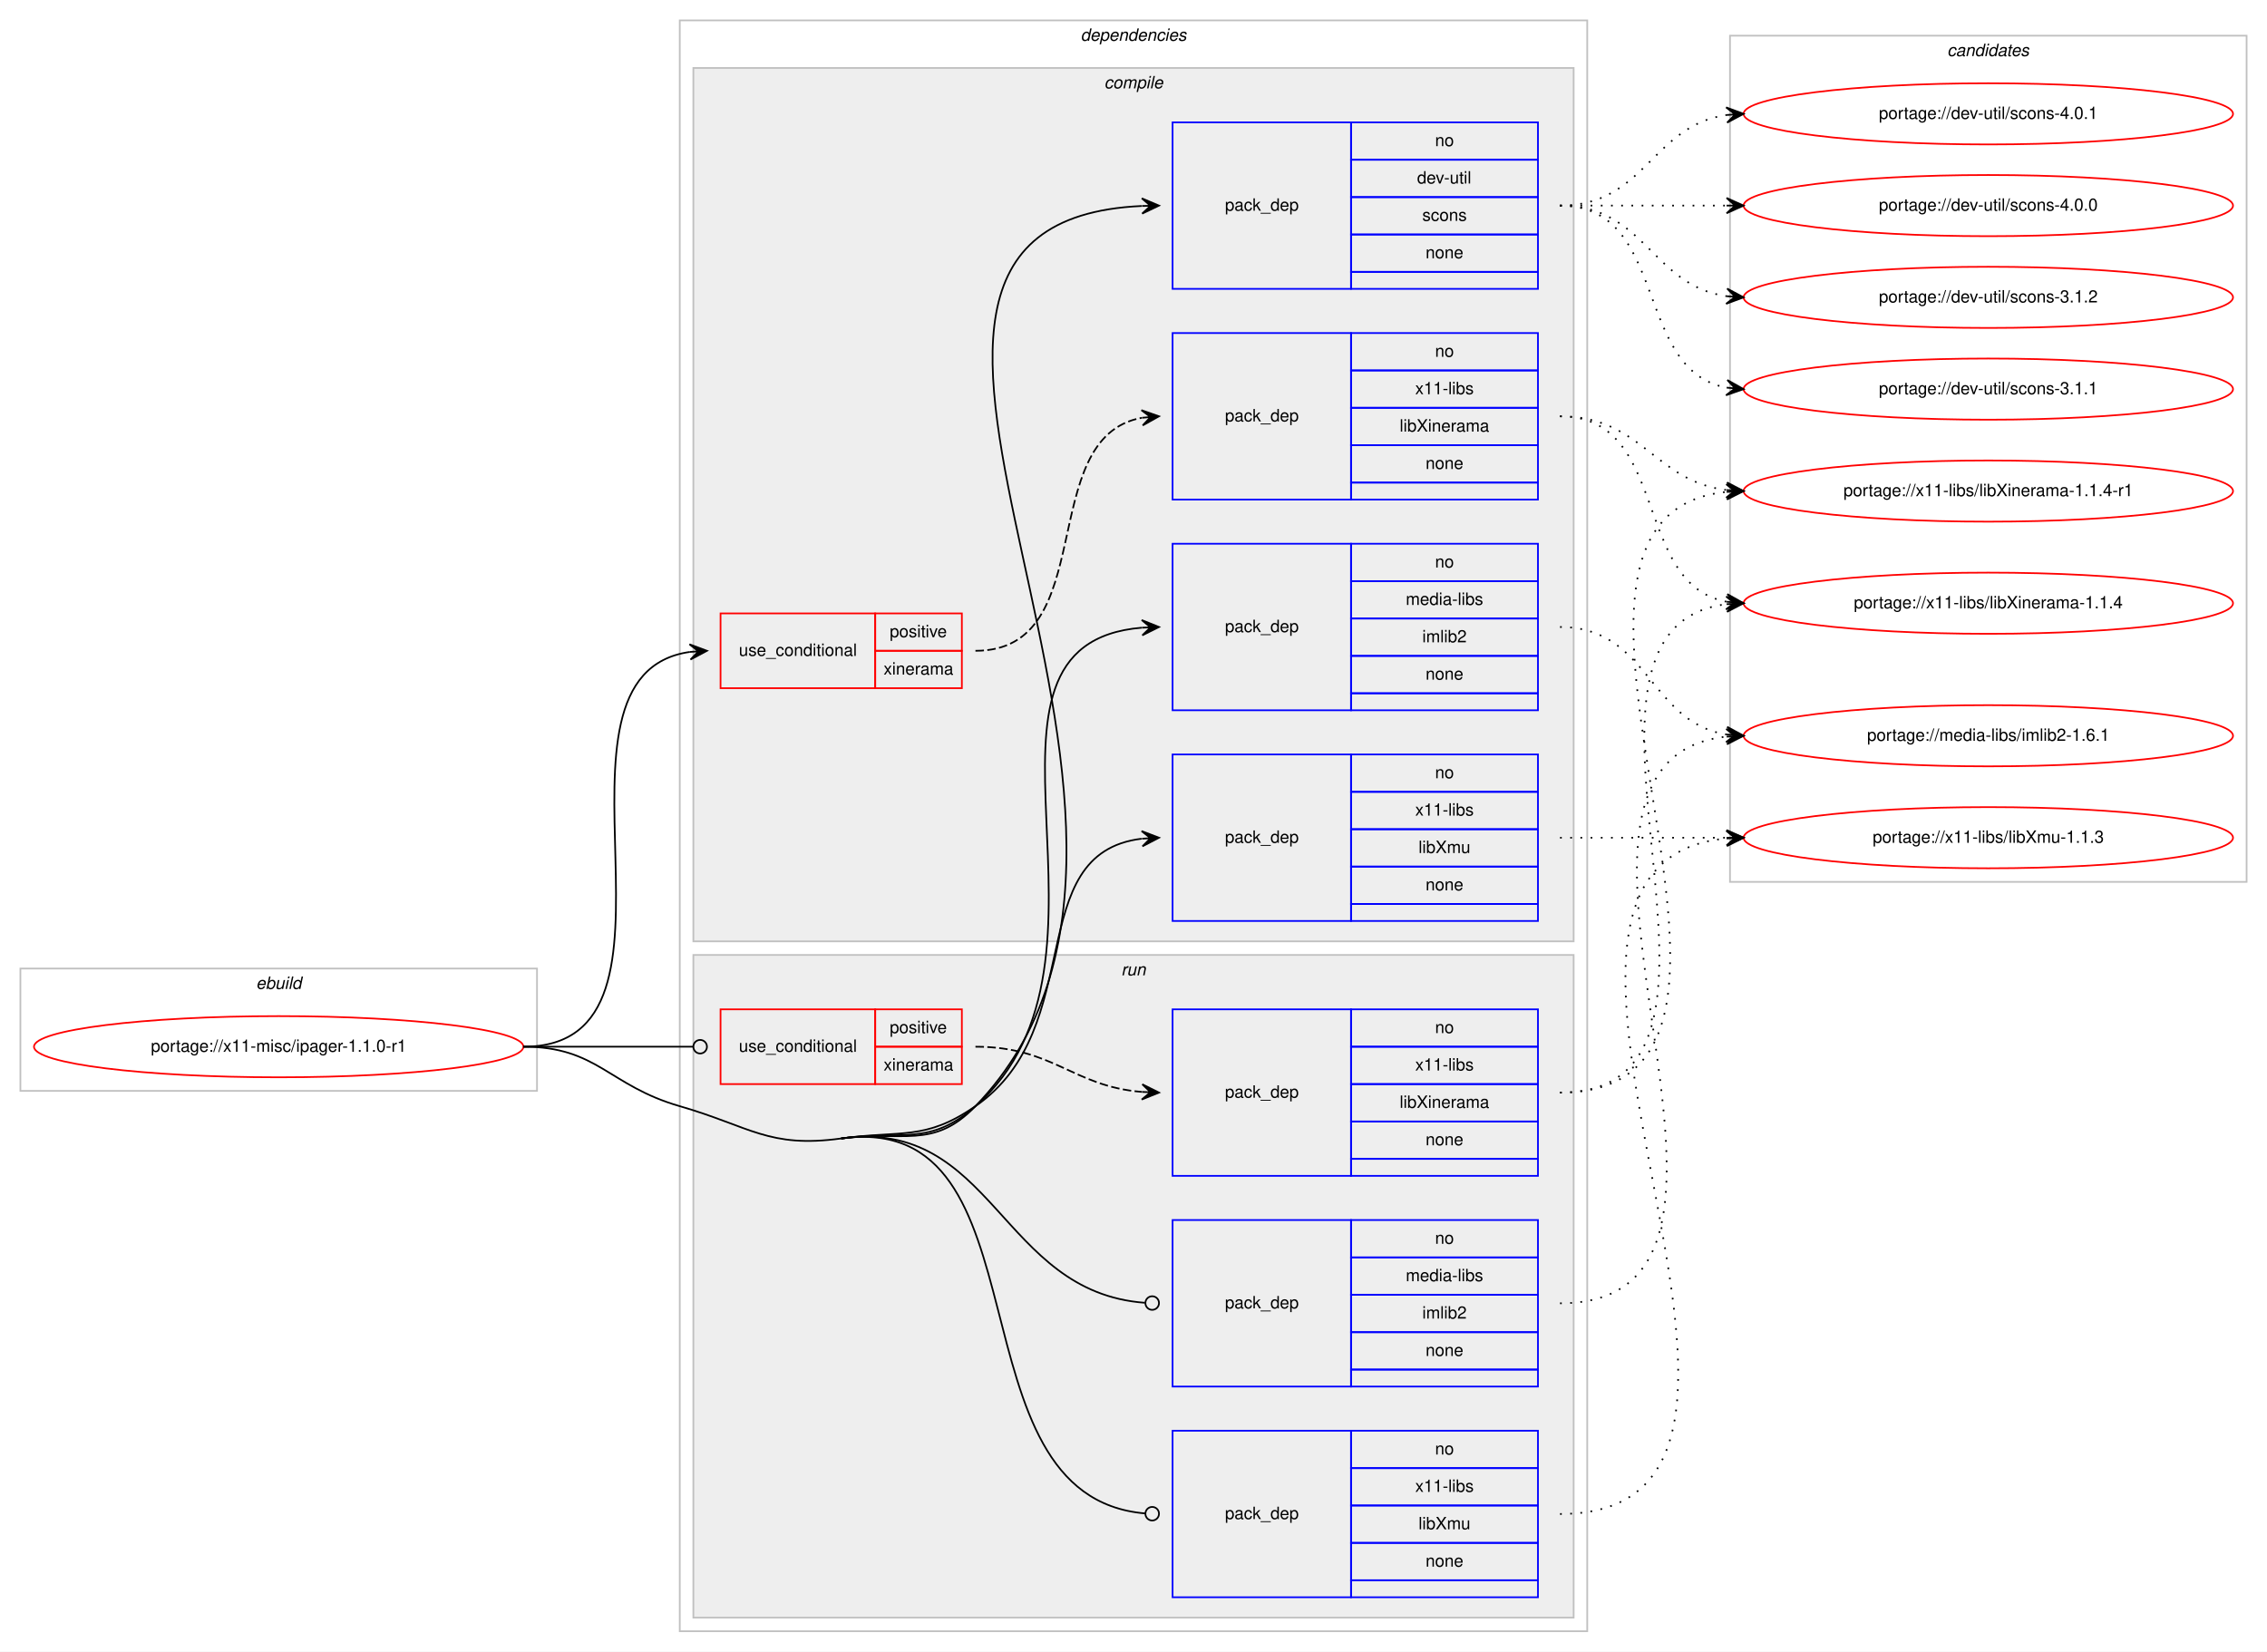
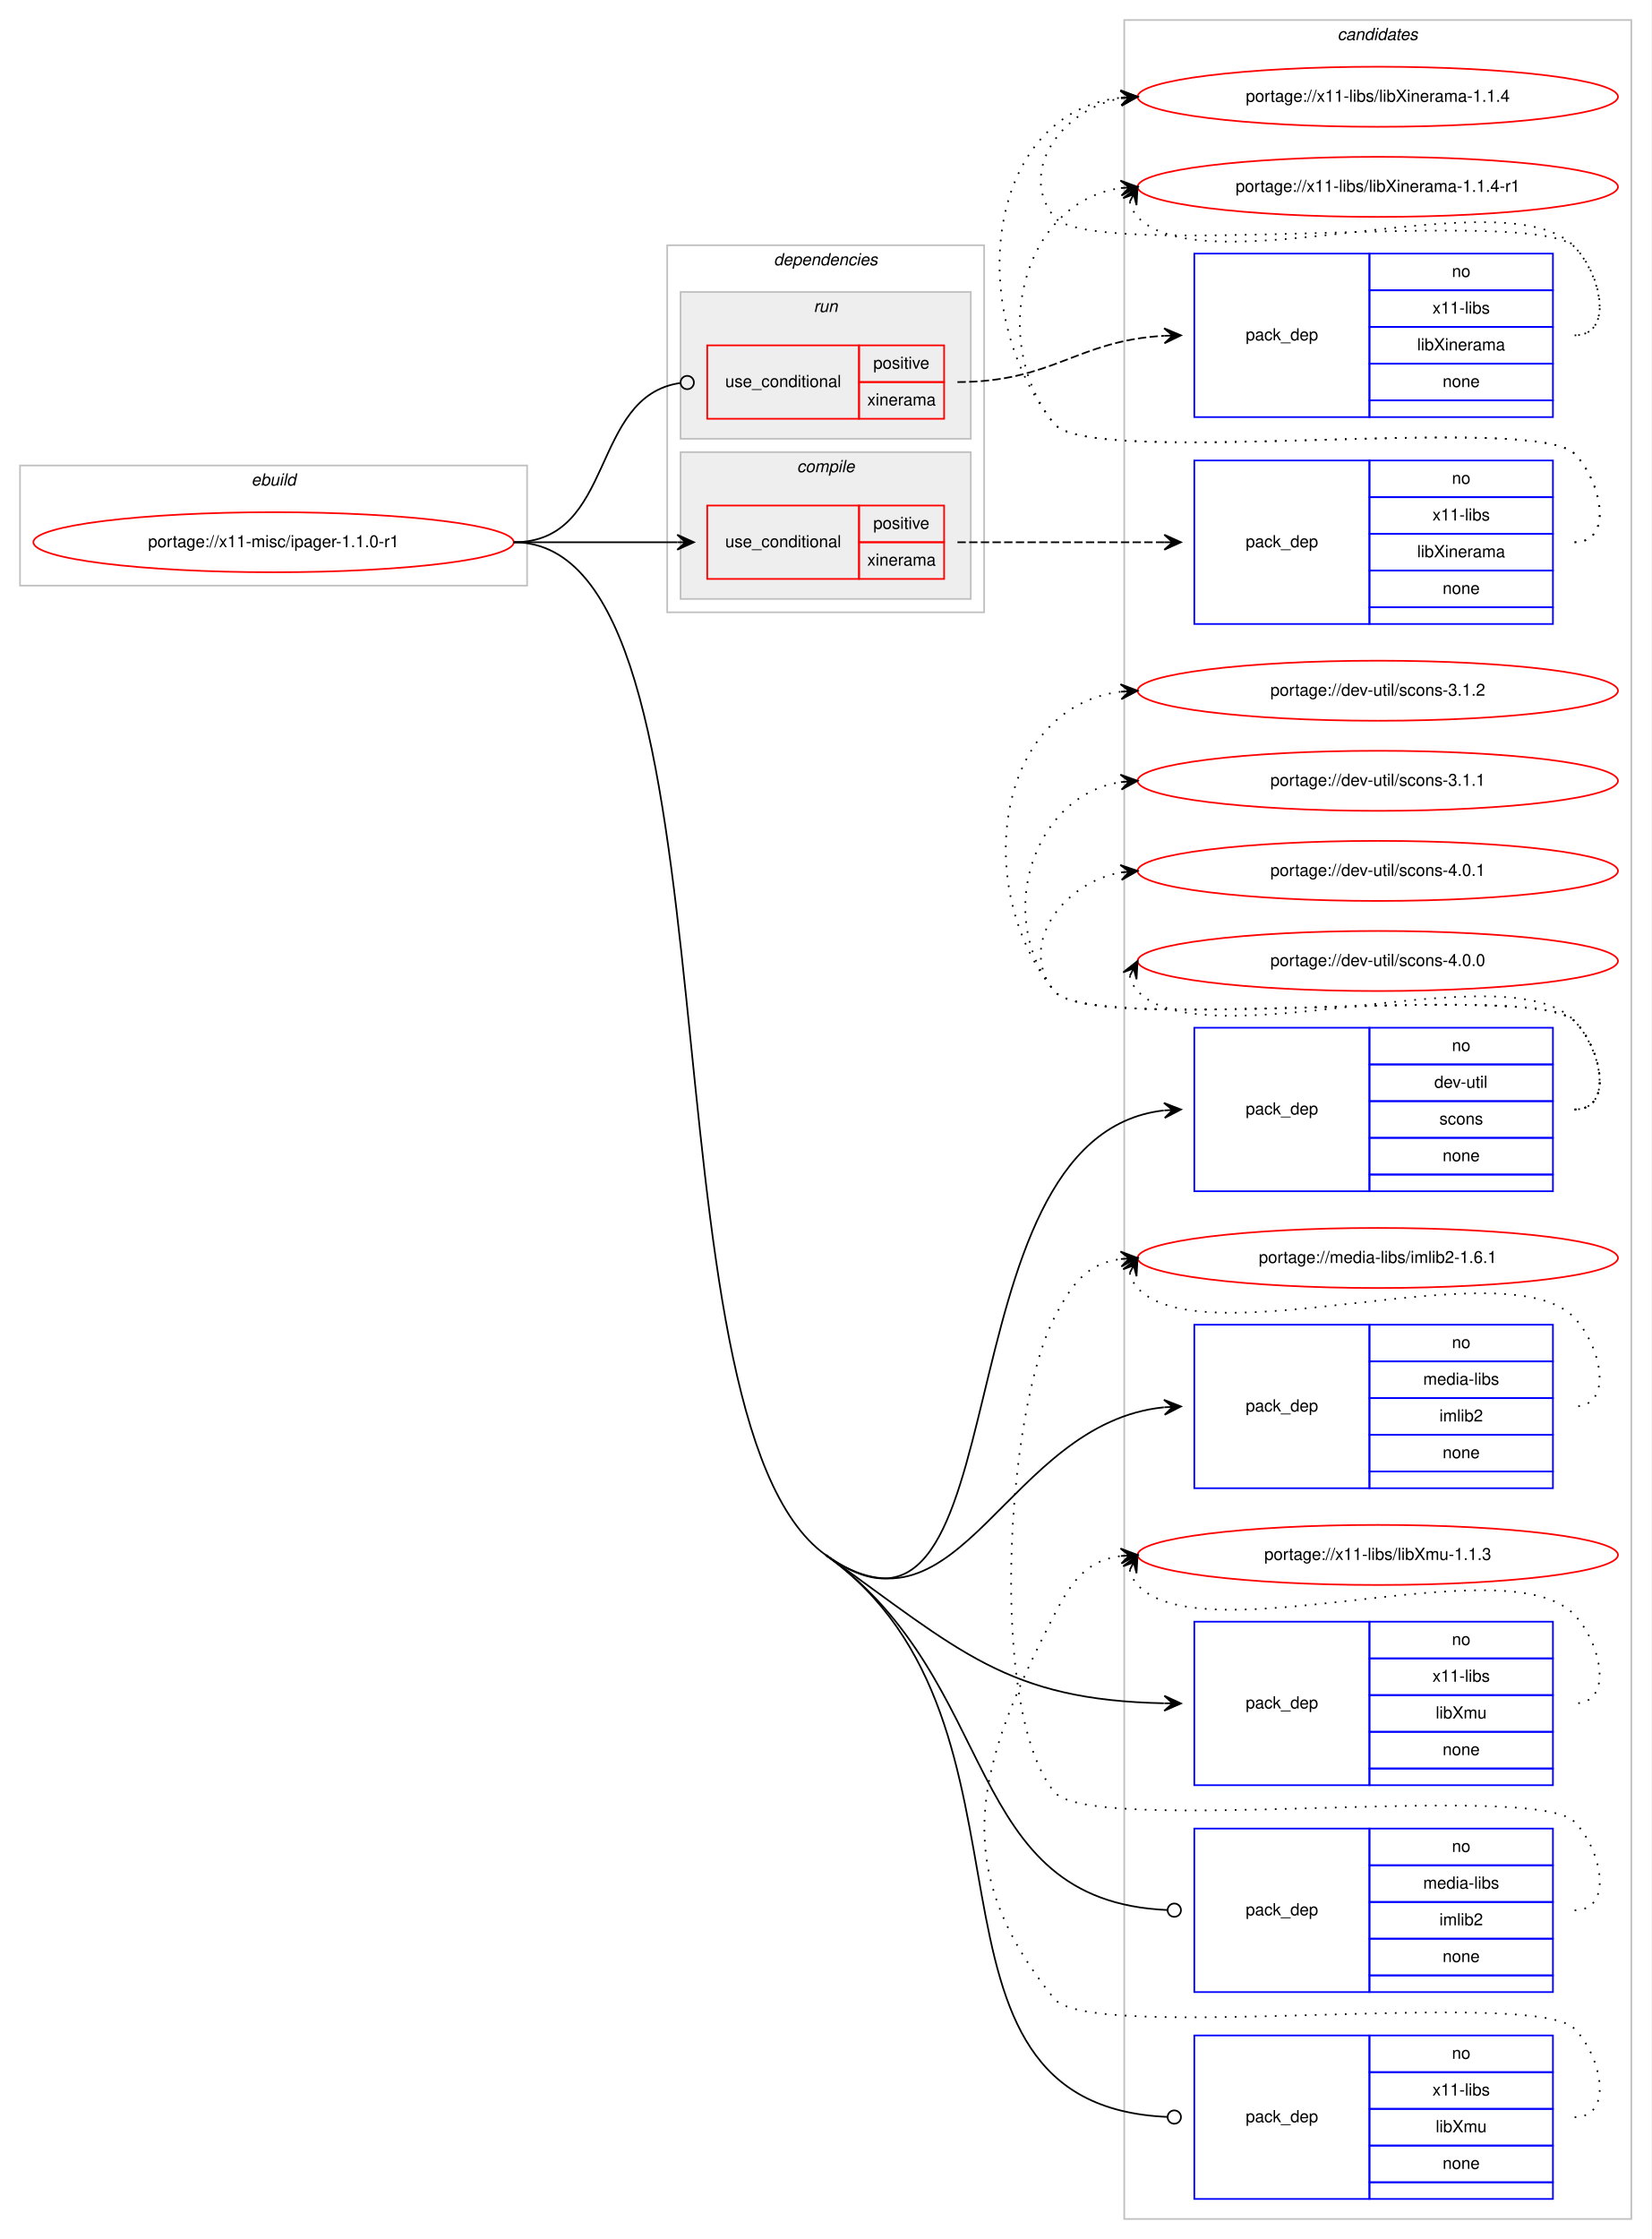
- <svg xmlns="http://www.w3.org/2000/svg" xmlns:xlink="http://www.w3.org/1999/xlink" width="1334pt" height="972pt" viewBox="0.00 0.00 1334.00 972.00">
-   <g id="graph0" class="graph" transform="scale(1 1) rotate(0) translate(4 968)">
-     <polygon fill="#ffffff" stroke="transparent" points="-4,4 -4,-968 1330,-968 1330,4 -4,4" />
+ <svg xmlns="http://www.w3.org/2000/svg" xmlns:xlink="http://www.w3.org/1999/xlink" width="990pt" height="1342pt" viewBox="0.00 0.00 990.00 1342.00">
+   <g id="graph0" class="graph" transform="scale(1 1) rotate(0) translate(4 1338)">
+     <polygon fill="#ffffff" stroke="transparent" points="-4,4 -4,-1338 986,-1338 986,4 -4,4" />
+     <g id="clust15" class="cluster">
+       <polygon fill="none" stroke="#c0c0c0" points="670,-8 670,-1326 974,-1326 974,-8 670,-8" />
+       <text text-anchor="start" x="797.824" y="-1314" font-family="Helvetica,sans-Serif" font-style="italic" font-size="10.00" fill="#000000">candidates</text>
+     </g>
    <g id="clust1" class="cluster">
-       <polygon fill="none" stroke="#c0c0c0" points="8,-326 8,-398 312,-398 312,-326 8,-326" />
-       <text text-anchor="start" x="146.663" y="-386" font-family="Helvetica,sans-Serif" font-style="italic" font-size="10.00" fill="#000000">ebuild</text>
+       <polygon fill="none" stroke="#c0c0c0" points="8,-987 8,-1059 312,-1059 312,-987 8,-987" />
+       <text text-anchor="start" x="146.663" y="-1047" font-family="Helvetica,sans-Serif" font-style="italic" font-size="10.00" fill="#000000">ebuild</text>
    </g>
    <g id="clust2" class="cluster">
-       <polygon fill="none" stroke="#c0c0c0" points="396,-8 396,-956 930,-956 930,-8 396,-8" />
-       <text text-anchor="start" x="631.875" y="-944" font-family="Helvetica,sans-Serif" font-style="italic" font-size="10.00" fill="#000000">dependencies</text>
+       <polygon fill="none" stroke="#c0c0c0" points="396,-971 396,-1191 586,-1191 586,-971 396,-971" />
+       <text text-anchor="start" x="459.875" y="-1179" font-family="Helvetica,sans-Serif" font-style="italic" font-size="10.00" fill="#000000">dependencies</text>
+     </g>
+     <g id="clust10" class="cluster">
+       <polygon fill="#eeeeee" stroke="#c0c0c0" points="404,-1075 404,-1163 578,-1163 578,-1075 404,-1075" />
+       <text text-anchor="start" x="483.776" y="-1151" font-family="Helvetica,sans-Serif" font-style="italic" font-size="10.00" fill="#000000">run</text>
    </g>
    <g id="clust3" class="cluster">
-       <polygon fill="#eeeeee" stroke="#c0c0c0" points="404,-414 404,-928 922,-928 922,-414 404,-414" />
-       <text text-anchor="start" x="645.778" y="-916" font-family="Helvetica,sans-Serif" font-style="italic" font-size="10.00" fill="#000000">compile</text>
-     </g>
-     <g id="clust10" class="cluster">
-       <polygon fill="#eeeeee" stroke="#c0c0c0" points="404,-16 404,-406 922,-406 922,-16 404,-16" />
-       <text text-anchor="start" x="655.777" y="-394" font-family="Helvetica,sans-Serif" font-style="italic" font-size="10.00" fill="#000000">run</text>
-     </g>
-     <g id="clust15" class="cluster">
-       <polygon fill="none" stroke="#c0c0c0" points="1014,-449 1014,-947 1318,-947 1318,-449 1014,-449" />
-       <text text-anchor="start" x="1141.824" y="-935" font-family="Helvetica,sans-Serif" font-style="italic" font-size="10.00" fill="#000000">candidates</text>
+       <polygon fill="#eeeeee" stroke="#c0c0c0" points="404,-979 404,-1067 578,-1067 578,-979 404,-979" />
+       <text text-anchor="start" x="473.778" y="-1055" font-family="Helvetica,sans-Serif" font-style="italic" font-size="10.00" fill="#000000">compile</text>
    </g>
    <g id="node1" class="node">
      <g id="a_node1">
        <a xlink:href="../x11-misc/ipager-1.1.0-r1.svg" xlink:title="portage://x11-misc/ipager-1.1.0-r1">
-           <ellipse fill="none" stroke="#ff0000" cx="160" cy="-352" rx="144" ry="18" />
-           <text text-anchor="middle" x="160" y="-349" font-family="Helvetica,sans-Serif" font-size="10.00" fill="#000000">portage://x11-misc/ipager-1.1.0-r1</text>
+           <ellipse fill="none" stroke="#ff0000" cx="160" cy="-1013" rx="144" ry="18" />
+           <text text-anchor="middle" x="160" y="-1010" font-family="Helvetica,sans-Serif" font-size="10.00" fill="#000000">portage://x11-misc/ipager-1.1.0-r1</text>
        </a>
      </g>
    </g>
    <g id="node2" class="node">
-       <polygon fill="none" stroke="#ff0000" points="420,-563 420,-607 511,-607 511,-563 420,-563" />
-       <text text-anchor="start" x="430.767" y="-582" font-family="Helvetica,sans-Serif" font-size="10.00" fill="#000000">use_conditional</text>
-       <polygon fill="none" stroke="#ff0000" points="511,-585 511,-607 562,-607 562,-585 511,-585" />
-       <text text-anchor="start" x="519.553" y="-593" font-family="Helvetica,sans-Serif" font-size="10.00" fill="#000000">positive</text>
-       <polygon fill="none" stroke="#ff0000" points="511,-563 511,-585 562,-585 562,-563 511,-563" />
-       <text text-anchor="start" x="515.943" y="-571" font-family="Helvetica,sans-Serif" font-size="10.00" fill="#000000">xinerama</text>
+       <polygon fill="none" stroke="#ff0000" points="420,-991 420,-1035 511,-1035 511,-991 420,-991" />
+       <text text-anchor="start" x="430.767" y="-1010" font-family="Helvetica,sans-Serif" font-size="10.00" fill="#000000">use_conditional</text>
+       <polygon fill="none" stroke="#ff0000" points="511,-1013 511,-1035 562,-1035 562,-1013 511,-1013" />
+       <text text-anchor="start" x="519.553" y="-1021" font-family="Helvetica,sans-Serif" font-size="10.00" fill="#000000">positive</text>
+       <polygon fill="none" stroke="#ff0000" points="511,-991 511,-1013 562,-1013 562,-991 511,-991" />
+       <text text-anchor="start" x="515.943" y="-999" font-family="Helvetica,sans-Serif" font-size="10.00" fill="#000000">xinerama</text>
    </g>
    <g id="edge2" class="edge">
-       <path fill="none" stroke="#000000" d="M304,-352C414.572,-352 305.149,-570.665 401.972,-584.332" />
-       <polygon fill="#000000" stroke="#000000" points="412,-585 401.723,-588.825 407.011,-584.667 402.022,-584.335 402.022,-584.335 402.022,-584.335 407.011,-584.667 402.322,-579.845 412,-585 412,-585" />
+       <path fill="none" stroke="#000000" d="M304,-1013C348.438,-1013 362.02,-1013 401.878,-1013" />
+       <polygon fill="#000000" stroke="#000000" points="412,-1013 402,-1017.5 407,-1013 402,-1013 402,-1013 402,-1013 407,-1013 402,-1008.5 412,-1013 412,-1013" />
    </g>
    <g id="node4" class="node">
-       <polygon fill="none" stroke="#0000ff" points="686,-798 686,-896 791,-896 791,-798 686,-798" />
-       <text text-anchor="start" x="716.823" y="-844" font-family="Helvetica,sans-Serif" font-size="10.00" fill="#000000">pack_dep</text>
-       <polygon fill="none" stroke="#0000ff" points="791,-874 791,-896 901,-896 901,-874 791,-874" />
-       <text text-anchor="start" x="840.441" y="-882" font-family="Helvetica,sans-Serif" font-size="10.00" fill="#000000">no</text>
-       <polygon fill="none" stroke="#0000ff" points="791,-852 791,-874 901,-874 901,-852 791,-852" />
-       <text text-anchor="start" x="829.889" y="-860" font-family="Helvetica,sans-Serif" font-size="10.00" fill="#000000">dev-util</text>
-       <polygon fill="none" stroke="#0000ff" points="791,-830 791,-852 901,-852 901,-830 791,-830" />
-       <text text-anchor="start" x="832.941" y="-838" font-family="Helvetica,sans-Serif" font-size="10.00" fill="#000000">scons</text>
-       <polygon fill="none" stroke="#0000ff" points="791,-808 791,-830 901,-830 901,-808 791,-808" />
-       <text text-anchor="start" x="834.882" y="-816" font-family="Helvetica,sans-Serif" font-size="10.00" fill="#000000">none</text>
-       <polygon fill="none" stroke="#0000ff" points="791,-798 791,-808 901,-808 901,-798 791,-798" />
+       <polygon fill="none" stroke="#0000ff" points="712,-624 712,-722 817,-722 817,-624 712,-624" />
+       <text text-anchor="start" x="742.823" y="-670" font-family="Helvetica,sans-Serif" font-size="10.00" fill="#000000">pack_dep</text>
+       <polygon fill="none" stroke="#0000ff" points="817,-700 817,-722 927,-722 927,-700 817,-700" />
+       <text text-anchor="start" x="866.441" y="-708" font-family="Helvetica,sans-Serif" font-size="10.00" fill="#000000">no</text>
+       <polygon fill="none" stroke="#0000ff" points="817,-678 817,-700 927,-700 927,-678 817,-678" />
+       <text text-anchor="start" x="855.889" y="-686" font-family="Helvetica,sans-Serif" font-size="10.00" fill="#000000">dev-util</text>
+       <polygon fill="none" stroke="#0000ff" points="817,-656 817,-678 927,-678 927,-656 817,-656" />
+       <text text-anchor="start" x="858.941" y="-664" font-family="Helvetica,sans-Serif" font-size="10.00" fill="#000000">scons</text>
+       <polygon fill="none" stroke="#0000ff" points="817,-634 817,-656 927,-656 927,-634 817,-634" />
+       <text text-anchor="start" x="860.882" y="-642" font-family="Helvetica,sans-Serif" font-size="10.00" fill="#000000">none</text>
+       <polygon fill="none" stroke="#0000ff" points="817,-624 817,-634 927,-634 927,-624 817,-624" />
    </g>
    <g id="edge3" class="edge">
-       <path fill="none" stroke="#000000" d="M491,-298C526.775,-302.923 544.915,-291.022 570,-317 734.539,-487.401 446.274,-836.579 667.78,-846.772" />
-       <polygon fill="#000000" stroke="#000000" points="678,-847 667.902,-851.276 673.001,-846.888 668.003,-846.777 668.003,-846.777 668.003,-846.777 673.001,-846.888 668.103,-842.278 678,-847 678,-847" />
+       <path fill="none" stroke="#000000" d="M491,-406C611.612,-319.81 555.018,-656.591 693.674,-672.425" />
+       <polygon fill="#000000" stroke="#000000" points="704,-673 693.765,-676.937 699.008,-672.722 694.015,-672.444 694.015,-672.444 694.015,-672.444 699.008,-672.722 694.266,-667.951 704,-673 704,-673" />
    </g>
    <g id="node5" class="node">
-       <polygon fill="none" stroke="#0000ff" points="686,-550 686,-648 791,-648 791,-550 686,-550" />
-       <text text-anchor="start" x="716.823" y="-596" font-family="Helvetica,sans-Serif" font-size="10.00" fill="#000000">pack_dep</text>
-       <polygon fill="none" stroke="#0000ff" points="791,-626 791,-648 901,-648 901,-626 791,-626" />
-       <text text-anchor="start" x="840.441" y="-634" font-family="Helvetica,sans-Serif" font-size="10.00" fill="#000000">no</text>
-       <polygon fill="none" stroke="#0000ff" points="791,-604 791,-626 901,-626 901,-604 791,-604" />
-       <text text-anchor="start" x="823.225" y="-612" font-family="Helvetica,sans-Serif" font-size="10.00" fill="#000000">media-libs</text>
-       <polygon fill="none" stroke="#0000ff" points="791,-582 791,-604 901,-604 901,-582 791,-582" />
-       <text text-anchor="start" x="832.948" y="-590" font-family="Helvetica,sans-Serif" font-size="10.00" fill="#000000">imlib2</text>
-       <polygon fill="none" stroke="#0000ff" points="791,-560 791,-582 901,-582 901,-560 791,-560" />
-       <text text-anchor="start" x="834.882" y="-568" font-family="Helvetica,sans-Serif" font-size="10.00" fill="#000000">none</text>
-       <polygon fill="none" stroke="#0000ff" points="791,-550 791,-560 901,-560 901,-550 791,-550" />
+       <polygon fill="none" stroke="#0000ff" points="712,-446 712,-544 817,-544 817,-446 712,-446" />
+       <text text-anchor="start" x="742.823" y="-492" font-family="Helvetica,sans-Serif" font-size="10.00" fill="#000000">pack_dep</text>
+       <polygon fill="none" stroke="#0000ff" points="817,-522 817,-544 927,-544 927,-522 817,-522" />
+       <text text-anchor="start" x="866.441" y="-530" font-family="Helvetica,sans-Serif" font-size="10.00" fill="#000000">no</text>
+       <polygon fill="none" stroke="#0000ff" points="817,-500 817,-522 927,-522 927,-500 817,-500" />
+       <text text-anchor="start" x="849.225" y="-508" font-family="Helvetica,sans-Serif" font-size="10.00" fill="#000000">media-libs</text>
+       <polygon fill="none" stroke="#0000ff" points="817,-478 817,-500 927,-500 927,-478 817,-478" />
+       <text text-anchor="start" x="858.948" y="-486" font-family="Helvetica,sans-Serif" font-size="10.00" fill="#000000">imlib2</text>
+       <polygon fill="none" stroke="#0000ff" points="817,-456 817,-478 927,-478 927,-456 817,-456" />
+       <text text-anchor="start" x="860.882" y="-464" font-family="Helvetica,sans-Serif" font-size="10.00" fill="#000000">none</text>
+       <polygon fill="none" stroke="#0000ff" points="817,-446 817,-456 927,-456 927,-446 817,-446" />
    </g>
    <g id="edge4" class="edge">
-       <path fill="none" stroke="#000000" d="M491,-298C526.775,-302.923 542.863,-293.173 570,-317 668.193,-403.216 550.332,-588.871 667.92,-598.602" />
-       <polygon fill="#000000" stroke="#000000" points="678,-599 667.83,-603.102 673.004,-598.803 668.008,-598.605 668.008,-598.605 668.008,-598.605 673.004,-598.803 668.185,-594.109 678,-599 678,-599" />
+       <path fill="none" stroke="#000000" d="M491,-406C571.622,-348.387 599.495,-485.082 693.74,-494.493" />
+       <polygon fill="#000000" stroke="#000000" points="704,-495 693.79,-499.001 699.006,-494.753 694.012,-494.507 694.012,-494.507 694.012,-494.507 699.006,-494.753 694.234,-490.012 704,-495 704,-495" />
    </g>
    <g id="node6" class="node">
-       <polygon fill="none" stroke="#0000ff" points="686,-426 686,-524 791,-524 791,-426 686,-426" />
-       <text text-anchor="start" x="716.823" y="-472" font-family="Helvetica,sans-Serif" font-size="10.00" fill="#000000">pack_dep</text>
-       <polygon fill="none" stroke="#0000ff" points="791,-502 791,-524 901,-524 901,-502 791,-502" />
-       <text text-anchor="start" x="840.441" y="-510" font-family="Helvetica,sans-Serif" font-size="10.00" fill="#000000">no</text>
-       <polygon fill="none" stroke="#0000ff" points="791,-480 791,-502 901,-502 901,-480 791,-480" />
-       <text text-anchor="start" x="828.778" y="-488" font-family="Helvetica,sans-Serif" font-size="10.00" fill="#000000">x11-libs</text>
-       <polygon fill="none" stroke="#0000ff" points="791,-458 791,-480 901,-480 901,-458 791,-458" />
-       <text text-anchor="start" x="830.723" y="-466" font-family="Helvetica,sans-Serif" font-size="10.00" fill="#000000">libXmu</text>
-       <polygon fill="none" stroke="#0000ff" points="791,-436 791,-458 901,-458 901,-436 791,-436" />
-       <text text-anchor="start" x="834.882" y="-444" font-family="Helvetica,sans-Serif" font-size="10.00" fill="#000000">none</text>
-       <polygon fill="none" stroke="#0000ff" points="791,-426 791,-436 901,-436 901,-426 791,-426" />
+       <polygon fill="none" stroke="#0000ff" points="712,-268 712,-366 817,-366 817,-268 712,-268" />
+       <text text-anchor="start" x="742.823" y="-314" font-family="Helvetica,sans-Serif" font-size="10.00" fill="#000000">pack_dep</text>
+       <polygon fill="none" stroke="#0000ff" points="817,-344 817,-366 927,-366 927,-344 817,-344" />
+       <text text-anchor="start" x="866.441" y="-352" font-family="Helvetica,sans-Serif" font-size="10.00" fill="#000000">no</text>
+       <polygon fill="none" stroke="#0000ff" points="817,-322 817,-344 927,-344 927,-322 817,-322" />
+       <text text-anchor="start" x="854.778" y="-330" font-family="Helvetica,sans-Serif" font-size="10.00" fill="#000000">x11-libs</text>
+       <polygon fill="none" stroke="#0000ff" points="817,-300 817,-322 927,-322 927,-300 817,-300" />
+       <text text-anchor="start" x="856.723" y="-308" font-family="Helvetica,sans-Serif" font-size="10.00" fill="#000000">libXmu</text>
+       <polygon fill="none" stroke="#0000ff" points="817,-278 817,-300 927,-300 927,-278 817,-278" />
+       <text text-anchor="start" x="860.882" y="-286" font-family="Helvetica,sans-Serif" font-size="10.00" fill="#000000">none</text>
+       <polygon fill="none" stroke="#0000ff" points="817,-268 817,-278 927,-278 927,-268 817,-268" />
    </g>
    <g id="edge5" class="edge">
-       <path fill="none" stroke="#000000" d="M491,-298C526.775,-302.923 540.269,-296.502 570,-317 637.02,-363.207 596.771,-465.685 667.747,-474.406" />
-       <polygon fill="#000000" stroke="#000000" points="678,-475 667.756,-478.914 673.008,-474.711 668.017,-474.421 668.017,-474.421 668.017,-474.421 673.008,-474.711 668.277,-469.929 678,-475 678,-475" />
+       <path fill="none" stroke="#000000" d="M491,-406C571.622,-348.387 599.495,-319.042 693.74,-317.103" />
+       <polygon fill="#000000" stroke="#000000" points="704,-317 694.046,-321.6 699,-317.05 694,-317.1 694,-317.1 694,-317.1 699,-317.05 693.955,-312.601 704,-317 704,-317" />
    </g>
    <g id="node7" class="node">
-       <polygon fill="none" stroke="#ff0000" points="420,-330 420,-374 511,-374 511,-330 420,-330" />
-       <text text-anchor="start" x="430.767" y="-349" font-family="Helvetica,sans-Serif" font-size="10.00" fill="#000000">use_conditional</text>
-       <polygon fill="none" stroke="#ff0000" points="511,-352 511,-374 562,-374 562,-352 511,-352" />
-       <text text-anchor="start" x="519.553" y="-360" font-family="Helvetica,sans-Serif" font-size="10.00" fill="#000000">positive</text>
-       <polygon fill="none" stroke="#ff0000" points="511,-330 511,-352 562,-352 562,-330 511,-330" />
-       <text text-anchor="start" x="515.943" y="-338" font-family="Helvetica,sans-Serif" font-size="10.00" fill="#000000">xinerama</text>
+       <polygon fill="none" stroke="#ff0000" points="420,-1087 420,-1131 511,-1131 511,-1087 420,-1087" />
+       <text text-anchor="start" x="430.767" y="-1106" font-family="Helvetica,sans-Serif" font-size="10.00" fill="#000000">use_conditional</text>
+       <polygon fill="none" stroke="#ff0000" points="511,-1109 511,-1131 562,-1131 562,-1109 511,-1109" />
+       <text text-anchor="start" x="519.553" y="-1117" font-family="Helvetica,sans-Serif" font-size="10.00" fill="#000000">positive</text>
+       <polygon fill="none" stroke="#ff0000" points="511,-1087 511,-1109 562,-1109 562,-1087 511,-1087" />
+       <text text-anchor="start" x="515.943" y="-1095" font-family="Helvetica,sans-Serif" font-size="10.00" fill="#000000">xinerama</text>
    </g>
    <g id="edge7" class="edge">
-       <path fill="none" stroke="#000000" d="M304,-352C349.188,-352 362.47,-352 403.919,-352" />
-       <ellipse fill="none" stroke="#000000" cx="408" cy="-352" rx="4" ry="4" />
+       <path fill="none" stroke="#000000" d="M304,-1013C365.337,-1013 349.444,-1100.569 403.842,-1108.436" />
+       <ellipse fill="none" stroke="#000000" cx="408.01" cy="-1108.724" rx="4" ry="4" />
    </g>
    <g id="node9" class="node">
-       <polygon fill="none" stroke="#0000ff" points="686,-152 686,-250 791,-250 791,-152 686,-152" />
-       <text text-anchor="start" x="716.823" y="-198" font-family="Helvetica,sans-Serif" font-size="10.00" fill="#000000">pack_dep</text>
-       <polygon fill="none" stroke="#0000ff" points="791,-228 791,-250 901,-250 901,-228 791,-228" />
-       <text text-anchor="start" x="840.441" y="-236" font-family="Helvetica,sans-Serif" font-size="10.00" fill="#000000">no</text>
-       <polygon fill="none" stroke="#0000ff" points="791,-206 791,-228 901,-228 901,-206 791,-206" />
-       <text text-anchor="start" x="823.225" y="-214" font-family="Helvetica,sans-Serif" font-size="10.00" fill="#000000">media-libs</text>
-       <polygon fill="none" stroke="#0000ff" points="791,-184 791,-206 901,-206 901,-184 791,-184" />
-       <text text-anchor="start" x="832.948" y="-192" font-family="Helvetica,sans-Serif" font-size="10.00" fill="#000000">imlib2</text>
-       <polygon fill="none" stroke="#0000ff" points="791,-162 791,-184 901,-184 901,-162 791,-162" />
-       <text text-anchor="start" x="834.882" y="-170" font-family="Helvetica,sans-Serif" font-size="10.00" fill="#000000">none</text>
-       <polygon fill="none" stroke="#0000ff" points="791,-152 791,-162 901,-162 901,-152 791,-152" />
+       <polygon fill="none" stroke="#0000ff" points="712,-144 712,-242 817,-242 817,-144 712,-144" />
+       <text text-anchor="start" x="742.823" y="-190" font-family="Helvetica,sans-Serif" font-size="10.00" fill="#000000">pack_dep</text>
+       <polygon fill="none" stroke="#0000ff" points="817,-220 817,-242 927,-242 927,-220 817,-220" />
+       <text text-anchor="start" x="866.441" y="-228" font-family="Helvetica,sans-Serif" font-size="10.00" fill="#000000">no</text>
+       <polygon fill="none" stroke="#0000ff" points="817,-198 817,-220 927,-220 927,-198 817,-198" />
+       <text text-anchor="start" x="849.225" y="-206" font-family="Helvetica,sans-Serif" font-size="10.00" fill="#000000">media-libs</text>
+       <polygon fill="none" stroke="#0000ff" points="817,-176 817,-198 927,-198 927,-176 817,-176" />
+       <text text-anchor="start" x="858.948" y="-184" font-family="Helvetica,sans-Serif" font-size="10.00" fill="#000000">imlib2</text>
+       <polygon fill="none" stroke="#0000ff" points="817,-154 817,-176 927,-176 927,-154 817,-154" />
+       <text text-anchor="start" x="860.882" y="-162" font-family="Helvetica,sans-Serif" font-size="10.00" fill="#000000">none</text>
+       <polygon fill="none" stroke="#0000ff" points="817,-144 817,-154 927,-154 927,-144 817,-144" />
    </g>
    <g id="edge8" class="edge">
-       <path fill="none" stroke="#000000" d="M491,-298C580.945,-310.376 584.251,-207.534 669.747,-201.295" />
-       <ellipse fill="none" stroke="#000000" cx="674.003" cy="-201.143" rx="4" ry="4" />
+       <path fill="none" stroke="#000000" d="M491,-406C597.691,-329.758 571.285,-198.52 695.967,-193.169" />
+       <ellipse fill="none" stroke="#000000" cx="700.001" cy="-193.084" rx="4" ry="4" />
    </g>
    <g id="node10" class="node">
-       <polygon fill="none" stroke="#0000ff" points="686,-28 686,-126 791,-126 791,-28 686,-28" />
-       <text text-anchor="start" x="716.823" y="-74" font-family="Helvetica,sans-Serif" font-size="10.00" fill="#000000">pack_dep</text>
-       <polygon fill="none" stroke="#0000ff" points="791,-104 791,-126 901,-126 901,-104 791,-104" />
-       <text text-anchor="start" x="840.441" y="-112" font-family="Helvetica,sans-Serif" font-size="10.00" fill="#000000">no</text>
-       <polygon fill="none" stroke="#0000ff" points="791,-82 791,-104 901,-104 901,-82 791,-82" />
-       <text text-anchor="start" x="828.778" y="-90" font-family="Helvetica,sans-Serif" font-size="10.00" fill="#000000">x11-libs</text>
-       <polygon fill="none" stroke="#0000ff" points="791,-60 791,-82 901,-82 901,-60 791,-60" />
-       <text text-anchor="start" x="830.723" y="-68" font-family="Helvetica,sans-Serif" font-size="10.00" fill="#000000">libXmu</text>
-       <polygon fill="none" stroke="#0000ff" points="791,-38 791,-60 901,-60 901,-38 791,-38" />
-       <text text-anchor="start" x="834.882" y="-46" font-family="Helvetica,sans-Serif" font-size="10.00" fill="#000000">none</text>
-       <polygon fill="none" stroke="#0000ff" points="791,-28 791,-38 901,-38 901,-28 791,-28" />
+       <polygon fill="none" stroke="#0000ff" points="712,-20 712,-118 817,-118 817,-20 712,-20" />
+       <text text-anchor="start" x="742.823" y="-66" font-family="Helvetica,sans-Serif" font-size="10.00" fill="#000000">pack_dep</text>
+       <polygon fill="none" stroke="#0000ff" points="817,-96 817,-118 927,-118 927,-96 817,-96" />
+       <text text-anchor="start" x="866.441" y="-104" font-family="Helvetica,sans-Serif" font-size="10.00" fill="#000000">no</text>
+       <polygon fill="none" stroke="#0000ff" points="817,-74 817,-96 927,-96 927,-74 817,-74" />
+       <text text-anchor="start" x="854.778" y="-82" font-family="Helvetica,sans-Serif" font-size="10.00" fill="#000000">x11-libs</text>
+       <polygon fill="none" stroke="#0000ff" points="817,-52 817,-74 927,-74 927,-52 817,-52" />
+       <text text-anchor="start" x="856.723" y="-60" font-family="Helvetica,sans-Serif" font-size="10.00" fill="#000000">libXmu</text>
+       <polygon fill="none" stroke="#0000ff" points="817,-30 817,-52 927,-52 927,-30 817,-30" />
+       <text text-anchor="start" x="860.882" y="-38" font-family="Helvetica,sans-Serif" font-size="10.00" fill="#000000">none</text>
+       <polygon fill="none" stroke="#0000ff" points="817,-20 817,-30 927,-30 927,-20 817,-20" />
    </g>
    <g id="edge9" class="edge">
-       <path fill="none" stroke="#000000" d="M491,-298C615.727,-315.162 552.213,-87.132 669.977,-77.325" />
-       <ellipse fill="none" stroke="#000000" cx="674.003" cy="-77.162" rx="4" ry="4" />
-       <path fill="none" stroke="#000000" d="M304,-352C347.748,-352 353.961,-329.109 396,-317 437.376,-305.082 448.344,-292.131 491,-298" />
+       <path fill="none" stroke="#000000" d="M491,-406C632.908,-304.591 530.137,-76.28 695.901,-69.17" />
+       <ellipse fill="none" stroke="#000000" cx="700.001" cy="-69.084" rx="4" ry="4" />
+       <path fill="none" stroke="#000000" d="M304,-1013C445.145,-1013 376.163,-488.063 491,-406" />
    </g>
    <g id="node3" class="node">
-       <polygon fill="none" stroke="#0000ff" points="686,-674 686,-772 791,-772 791,-674 686,-674" />
-       <text text-anchor="start" x="716.823" y="-720" font-family="Helvetica,sans-Serif" font-size="10.00" fill="#000000">pack_dep</text>
-       <polygon fill="none" stroke="#0000ff" points="791,-750 791,-772 901,-772 901,-750 791,-750" />
-       <text text-anchor="start" x="840.441" y="-758" font-family="Helvetica,sans-Serif" font-size="10.00" fill="#000000">no</text>
-       <polygon fill="none" stroke="#0000ff" points="791,-728 791,-750 901,-750 901,-728 791,-728" />
-       <text text-anchor="start" x="828.778" y="-736" font-family="Helvetica,sans-Serif" font-size="10.00" fill="#000000">x11-libs</text>
-       <polygon fill="none" stroke="#0000ff" points="791,-706 791,-728 901,-728 901,-706 791,-706" />
-       <text text-anchor="start" x="819.611" y="-714" font-family="Helvetica,sans-Serif" font-size="10.00" fill="#000000">libXinerama</text>
-       <polygon fill="none" stroke="#0000ff" points="791,-684 791,-706 901,-706 901,-684 791,-684" />
-       <text text-anchor="start" x="834.882" y="-692" font-family="Helvetica,sans-Serif" font-size="10.00" fill="#000000">none</text>
-       <polygon fill="none" stroke="#0000ff" points="791,-674 791,-684 901,-684 901,-674 791,-674" />
+       <polygon fill="none" stroke="#0000ff" points="712,-964 712,-1062 817,-1062 817,-964 712,-964" />
+       <text text-anchor="start" x="742.823" y="-1010" font-family="Helvetica,sans-Serif" font-size="10.00" fill="#000000">pack_dep</text>
+       <polygon fill="none" stroke="#0000ff" points="817,-1040 817,-1062 927,-1062 927,-1040 817,-1040" />
+       <text text-anchor="start" x="866.441" y="-1048" font-family="Helvetica,sans-Serif" font-size="10.00" fill="#000000">no</text>
+       <polygon fill="none" stroke="#0000ff" points="817,-1018 817,-1040 927,-1040 927,-1018 817,-1018" />
+       <text text-anchor="start" x="854.778" y="-1026" font-family="Helvetica,sans-Serif" font-size="10.00" fill="#000000">x11-libs</text>
+       <polygon fill="none" stroke="#0000ff" points="817,-996 817,-1018 927,-1018 927,-996 817,-996" />
+       <text text-anchor="start" x="845.611" y="-1004" font-family="Helvetica,sans-Serif" font-size="10.00" fill="#000000">libXinerama</text>
+       <polygon fill="none" stroke="#0000ff" points="817,-974 817,-996 927,-996 927,-974 817,-974" />
+       <text text-anchor="start" x="860.882" y="-982" font-family="Helvetica,sans-Serif" font-size="10.00" fill="#000000">none</text>
+       <polygon fill="none" stroke="#0000ff" points="817,-964 817,-974 927,-974 927,-964 817,-964" />
    </g>
    <g id="edge1" class="edge">
-       <path fill="none" stroke="#000000" stroke-dasharray="5,2" d="M570,-585C644.232,-585 604.319,-710.366 667.85,-722.119" />
-       <polygon fill="#000000" stroke="#000000" points="678,-723 667.648,-726.618 673.019,-722.567 668.038,-722.135 668.038,-722.135 668.038,-722.135 673.019,-722.567 668.427,-717.652 678,-723 678,-723" />
+       <path fill="none" stroke="#000000" stroke-dasharray="5,2" d="M570,-1013C626.066,-1013 642.546,-1013 693.973,-1013" />
+       <polygon fill="#000000" stroke="#000000" points="704,-1013 694,-1017.5 699,-1013 694,-1013 694,-1013 694,-1013 699,-1013 694,-1008.5 704,-1013 704,-1013" />
    </g>
    <g id="node11" class="node">
      <g id="a_node11">
        <a xlink:href="../x11-libs/libXinerama-1.1.4-r1.svg" xlink:title="portage://x11-libs/libXinerama-1.1.4-r1">
-           <ellipse fill="none" stroke="#ff0000" cx="1166" cy="-679" rx="144" ry="18" />
-           <text text-anchor="middle" x="1166" y="-676" font-family="Helvetica,sans-Serif" font-size="10.00" fill="#000000">portage://x11-libs/libXinerama-1.1.4-r1</text>
+           <ellipse fill="none" stroke="#ff0000" cx="822" cy="-1226" rx="144" ry="18" />
+           <text text-anchor="middle" x="822" y="-1223" font-family="Helvetica,sans-Serif" font-size="10.00" fill="#000000">portage://x11-libs/libXinerama-1.1.4-r1</text>
        </a>
      </g>
    </g>
    <g id="edge10" class="edge">
-       <path fill="none" stroke="#000000" stroke-dasharray="1,5" d="M914,-723C962.288,-723 969.354,-684.81 1012.006,-679.589" />
-       <polygon fill="#000000" stroke="#000000" points="1022,-679 1012.282,-684.08 1017.009,-679.294 1012.017,-679.588 1012.017,-679.588 1012.017,-679.588 1017.009,-679.294 1011.753,-675.096 1022,-679 1022,-679" />
+       <path fill="none" stroke="#000000" stroke-dasharray="1,5" d="M940,-1013C963.556,-1013 956.376,-1049.069 940,-1066 915.859,-1090.959 649.83,-1056.996 628,-1084 588.154,-1133.289 608.625,-1216.617 667.767,-1225.268" />
+       <polygon fill="#000000" stroke="#000000" points="678,-1226 667.704,-1229.775 673.013,-1225.643 668.025,-1225.287 668.025,-1225.287 668.025,-1225.287 673.013,-1225.643 668.346,-1220.798 678,-1226 678,-1226" />
    </g>
    <g id="node12" class="node">
      <g id="a_node12">
        <a xlink:href="../x11-libs/libXinerama-1.1.4.svg" xlink:title="portage://x11-libs/libXinerama-1.1.4">
-           <ellipse fill="none" stroke="#ff0000" cx="1166" cy="-613" rx="144" ry="18" />
-           <text text-anchor="middle" x="1166" y="-610" font-family="Helvetica,sans-Serif" font-size="10.00" fill="#000000">portage://x11-libs/libXinerama-1.1.4</text>
+           <ellipse fill="none" stroke="#ff0000" cx="822" cy="-1280" rx="144" ry="18" />
+           <text text-anchor="middle" x="822" y="-1277" font-family="Helvetica,sans-Serif" font-size="10.00" fill="#000000">portage://x11-libs/libXinerama-1.1.4</text>
        </a>
      </g>
    </g>
    <g id="edge11" class="edge">
-       <path fill="none" stroke="#000000" stroke-dasharray="1,5" d="M914,-723C978.901,-723 956.277,-624.296 1011.946,-613.885" />
-       <polygon fill="#000000" stroke="#000000" points="1022,-613 1012.433,-618.36 1017.019,-613.439 1012.039,-613.877 1012.039,-613.877 1012.039,-613.877 1017.019,-613.439 1011.644,-609.395 1022,-613 1022,-613" />
+       <path fill="none" stroke="#000000" stroke-dasharray="1,5" d="M940,-1013C963.556,-1013 956.376,-1049.069 940,-1066 915.859,-1090.959 649.83,-1056.996 628,-1084 573.689,-1151.182 586.912,-1270.235 667.8,-1279.434" />
+       <polygon fill="#000000" stroke="#000000" points="678,-1280 667.766,-1283.939 673.008,-1279.723 668.015,-1279.446 668.015,-1279.446 668.015,-1279.446 673.008,-1279.723 668.265,-1274.953 678,-1280 678,-1280" />
    </g>
    <g id="node13" class="node">
      <g id="a_node13">
        <a xlink:href="../dev-util/scons-4.0.1.svg" xlink:title="portage://dev-util/scons-4.0.1">
-           <ellipse fill="none" stroke="#ff0000" cx="1166" cy="-901" rx="144" ry="18" />
-           <text text-anchor="middle" x="1166" y="-898" font-family="Helvetica,sans-Serif" font-size="10.00" fill="#000000">portage://dev-util/scons-4.0.1</text>
+           <ellipse fill="none" stroke="#ff0000" cx="822" cy="-816" rx="144" ry="18" />
+           <text text-anchor="middle" x="822" y="-813" font-family="Helvetica,sans-Serif" font-size="10.00" fill="#000000">portage://dev-util/scons-4.0.1</text>
        </a>
      </g>
    </g>
    <g id="edge12" class="edge">
-       <path fill="none" stroke="#000000" stroke-dasharray="1,5" d="M914,-847C964.102,-847 968.012,-894.066 1011.979,-900.317" />
-       <polygon fill="#000000" stroke="#000000" points="1022,-901 1011.717,-904.81 1017.012,-900.66 1012.023,-900.32 1012.023,-900.32 1012.023,-900.32 1017.012,-900.66 1012.329,-895.831 1022,-901 1022,-901" />
+       <path fill="none" stroke="#000000" stroke-dasharray="1,5" d="M940,-673C963.556,-673 956.376,-709.068 940,-726 915.859,-750.959 649.83,-716.996 628,-744 605.708,-771.575 633.14,-808.599 667.623,-815.029" />
+       <polygon fill="#000000" stroke="#000000" points="678,-816 667.624,-819.548 673.022,-815.534 668.043,-815.068 668.043,-815.068 668.043,-815.068 673.022,-815.534 668.463,-810.587 678,-816 678,-816" />
    </g>
    <g id="node14" class="node">
      <g id="a_node14">
        <a xlink:href="../dev-util/scons-4.0.0.svg" xlink:title="portage://dev-util/scons-4.0.0">
-           <ellipse fill="none" stroke="#ff0000" cx="1166" cy="-847" rx="144" ry="18" />
-           <text text-anchor="middle" x="1166" y="-844" font-family="Helvetica,sans-Serif" font-size="10.00" fill="#000000">portage://dev-util/scons-4.0.0</text>
+           <ellipse fill="none" stroke="#ff0000" cx="822" cy="-762" rx="144" ry="18" />
+           <text text-anchor="middle" x="822" y="-759" font-family="Helvetica,sans-Serif" font-size="10.00" fill="#000000">portage://dev-util/scons-4.0.0</text>
        </a>
      </g>
    </g>
    <g id="edge13" class="edge">
-       <path fill="none" stroke="#000000" stroke-dasharray="1,5" d="M914,-847C958.438,-847 972.02,-847 1011.878,-847" />
-       <polygon fill="#000000" stroke="#000000" points="1022,-847 1012,-851.5 1017,-847 1012,-847 1012,-847 1012,-847 1017,-847 1012,-842.5 1022,-847 1022,-847" />
+       <path fill="none" stroke="#000000" stroke-dasharray="1,5" d="M673.303,-753.011C674.046,-749.792 675.782,-746.375 678,-744 717.827,-701.343 900.173,-768.657 940,-726 956.075,-708.782 963.556,-673 940,-673" />
+       <polygon fill="#000000" stroke="#000000" points="678,-762 669.38,-755.221 675.684,-757.569 673.368,-753.137 673.368,-753.137 673.368,-753.137 675.684,-757.569 677.357,-751.053 678,-762 678,-762" />
    </g>
    <g id="node15" class="node">
      <g id="a_node15">
        <a xlink:href="../dev-util/scons-3.1.2.svg" xlink:title="portage://dev-util/scons-3.1.2">
-           <ellipse fill="none" stroke="#ff0000" cx="1166" cy="-793" rx="144" ry="18" />
-           <text text-anchor="middle" x="1166" y="-790" font-family="Helvetica,sans-Serif" font-size="10.00" fill="#000000">portage://dev-util/scons-3.1.2</text>
+           <ellipse fill="none" stroke="#ff0000" cx="822" cy="-924" rx="144" ry="18" />
+           <text text-anchor="middle" x="822" y="-921" font-family="Helvetica,sans-Serif" font-size="10.00" fill="#000000">portage://dev-util/scons-3.1.2</text>
        </a>
      </g>
    </g>
    <g id="edge14" class="edge">
-       <path fill="none" stroke="#000000" stroke-dasharray="1,5" d="M914,-847C964.102,-847 968.012,-799.934 1011.979,-793.683" />
-       <polygon fill="#000000" stroke="#000000" points="1022,-793 1012.329,-798.169 1017.012,-793.34 1012.023,-793.68 1012.023,-793.68 1012.023,-793.68 1017.012,-793.34 1011.717,-789.19 1022,-793 1022,-793" />
+       <path fill="none" stroke="#000000" stroke-dasharray="1,5" d="M940,-673C963.556,-673 956.376,-709.068 940,-726 915.859,-750.959 649.83,-716.996 628,-744 578.044,-805.794 593.455,-914.174 667.651,-923.374" />
+       <polygon fill="#000000" stroke="#000000" points="678,-924 667.746,-927.888 673.009,-923.698 668.018,-923.396 668.018,-923.396 668.018,-923.396 673.009,-923.698 668.29,-918.904 678,-924 678,-924" />
    </g>
    <g id="node16" class="node">
      <g id="a_node16">
        <a xlink:href="../dev-util/scons-3.1.1.svg" xlink:title="portage://dev-util/scons-3.1.1">
-           <ellipse fill="none" stroke="#ff0000" cx="1166" cy="-739" rx="144" ry="18" />
-           <text text-anchor="middle" x="1166" y="-736" font-family="Helvetica,sans-Serif" font-size="10.00" fill="#000000">portage://dev-util/scons-3.1.1</text>
+           <ellipse fill="none" stroke="#ff0000" cx="822" cy="-870" rx="144" ry="18" />
+           <text text-anchor="middle" x="822" y="-867" font-family="Helvetica,sans-Serif" font-size="10.00" fill="#000000">portage://dev-util/scons-3.1.1</text>
        </a>
      </g>
    </g>
    <g id="edge15" class="edge">
-       <path fill="none" stroke="#000000" stroke-dasharray="1,5" d="M914,-847C978.303,-847 956.78,-750.09 1012.031,-739.869" />
-       <polygon fill="#000000" stroke="#000000" points="1022,-739 1012.429,-744.352 1017.019,-739.434 1012.038,-739.869 1012.038,-739.869 1012.038,-739.869 1017.019,-739.434 1011.647,-735.386 1022,-739 1022,-739" />
+       <path fill="none" stroke="#000000" stroke-dasharray="1,5" d="M940,-673C963.556,-673 956.376,-709.068 940,-726 915.859,-750.959 649.83,-716.996 628,-744 592.343,-788.108 614.739,-860.836 667.752,-869.207" />
+       <polygon fill="#000000" stroke="#000000" points="678,-870 667.683,-873.715 673.015,-869.614 668.03,-869.229 668.03,-869.229 668.03,-869.229 673.015,-869.614 668.377,-864.742 678,-870 678,-870" />
    </g>
    <g id="node17" class="node">
      <g id="a_node17">
        <a xlink:href="../media-libs/imlib2-1.6.1.svg" xlink:title="portage://media-libs/imlib2-1.6.1">
-           <ellipse fill="none" stroke="#ff0000" cx="1166" cy="-535" rx="144" ry="18" />
-           <text text-anchor="middle" x="1166" y="-532" font-family="Helvetica,sans-Serif" font-size="10.00" fill="#000000">portage://media-libs/imlib2-1.6.1</text>
+           <ellipse fill="none" stroke="#ff0000" cx="822" cy="-584" rx="144" ry="18" />
+           <text text-anchor="middle" x="822" y="-581" font-family="Helvetica,sans-Serif" font-size="10.00" fill="#000000">portage://media-libs/imlib2-1.6.1</text>
        </a>
      </g>
    </g>
    <g id="edge16" class="edge">
-       <path fill="none" stroke="#000000" stroke-dasharray="1,5" d="M914,-599C966.199,-599 966.421,-542.984 1011.92,-535.763" />
-       <polygon fill="#000000" stroke="#000000" points="1022,-535 1012.368,-540.242 1017.014,-535.378 1012.029,-535.755 1012.029,-535.755 1012.029,-535.755 1017.014,-535.378 1011.689,-531.268 1022,-535 1022,-535" />
+       <path fill="none" stroke="#000000" stroke-dasharray="1,5" d="M673.303,-575.011C674.046,-571.792 675.782,-568.375 678,-566 717.827,-523.343 900.173,-590.657 940,-548 956.075,-530.782 963.556,-495 940,-495" />
+       <polygon fill="#000000" stroke="#000000" points="678,-584 669.38,-577.221 675.684,-579.569 673.368,-575.137 673.368,-575.137 673.368,-575.137 675.684,-579.569 677.357,-573.053 678,-584 678,-584" />
    </g>
    <g id="node18" class="node">
      <g id="a_node18">
        <a xlink:href="../x11-libs/libXmu-1.1.3.svg" xlink:title="portage://x11-libs/libXmu-1.1.3">
-           <ellipse fill="none" stroke="#ff0000" cx="1166" cy="-475" rx="144" ry="18" />
-           <text text-anchor="middle" x="1166" y="-472" font-family="Helvetica,sans-Serif" font-size="10.00" fill="#000000">portage://x11-libs/libXmu-1.1.3</text>
+           <ellipse fill="none" stroke="#ff0000" cx="822" cy="-406" rx="144" ry="18" />
+           <text text-anchor="middle" x="822" y="-403" font-family="Helvetica,sans-Serif" font-size="10.00" fill="#000000">portage://x11-libs/libXmu-1.1.3</text>
        </a>
      </g>
    </g>
    <g id="edge17" class="edge">
-       <path fill="none" stroke="#000000" stroke-dasharray="1,5" d="M914,-475C958.438,-475 972.02,-475 1011.878,-475" />
-       <polygon fill="#000000" stroke="#000000" points="1022,-475 1012,-479.5 1017,-475 1012,-475 1012,-475 1012,-475 1017,-475 1012,-470.5 1022,-475 1022,-475" />
+       <path fill="none" stroke="#000000" stroke-dasharray="1,5" d="M673.303,-397.011C674.046,-393.792 675.782,-390.375 678,-388 717.827,-345.343 900.173,-412.657 940,-370 956.075,-352.782 963.556,-317 940,-317" />
+       <polygon fill="#000000" stroke="#000000" points="678,-406 669.38,-399.221 675.684,-401.569 673.368,-397.137 673.368,-397.137 673.368,-397.137 675.684,-401.569 677.357,-395.053 678,-406 678,-406" />
    </g>
    <g id="node8" class="node">
-       <polygon fill="none" stroke="#0000ff" points="686,-276 686,-374 791,-374 791,-276 686,-276" />
-       <text text-anchor="start" x="716.823" y="-322" font-family="Helvetica,sans-Serif" font-size="10.00" fill="#000000">pack_dep</text>
-       <polygon fill="none" stroke="#0000ff" points="791,-352 791,-374 901,-374 901,-352 791,-352" />
-       <text text-anchor="start" x="840.441" y="-360" font-family="Helvetica,sans-Serif" font-size="10.00" fill="#000000">no</text>
-       <polygon fill="none" stroke="#0000ff" points="791,-330 791,-352 901,-352 901,-330 791,-330" />
-       <text text-anchor="start" x="828.778" y="-338" font-family="Helvetica,sans-Serif" font-size="10.00" fill="#000000">x11-libs</text>
-       <polygon fill="none" stroke="#0000ff" points="791,-308 791,-330 901,-330 901,-308 791,-308" />
-       <text text-anchor="start" x="819.611" y="-316" font-family="Helvetica,sans-Serif" font-size="10.00" fill="#000000">libXinerama</text>
-       <polygon fill="none" stroke="#0000ff" points="791,-286 791,-308 901,-308 901,-286 791,-286" />
-       <text text-anchor="start" x="834.882" y="-294" font-family="Helvetica,sans-Serif" font-size="10.00" fill="#000000">none</text>
-       <polygon fill="none" stroke="#0000ff" points="791,-276 791,-286 901,-286 901,-276 791,-276" />
+       <polygon fill="none" stroke="#0000ff" points="712,-1088 712,-1186 817,-1186 817,-1088 712,-1088" />
+       <text text-anchor="start" x="742.823" y="-1134" font-family="Helvetica,sans-Serif" font-size="10.00" fill="#000000">pack_dep</text>
+       <polygon fill="none" stroke="#0000ff" points="817,-1164 817,-1186 927,-1186 927,-1164 817,-1164" />
+       <text text-anchor="start" x="866.441" y="-1172" font-family="Helvetica,sans-Serif" font-size="10.00" fill="#000000">no</text>
+       <polygon fill="none" stroke="#0000ff" points="817,-1142 817,-1164 927,-1164 927,-1142 817,-1142" />
+       <text text-anchor="start" x="854.778" y="-1150" font-family="Helvetica,sans-Serif" font-size="10.00" fill="#000000">x11-libs</text>
+       <polygon fill="none" stroke="#0000ff" points="817,-1120 817,-1142 927,-1142 927,-1120 817,-1120" />
+       <text text-anchor="start" x="845.611" y="-1128" font-family="Helvetica,sans-Serif" font-size="10.00" fill="#000000">libXinerama</text>
+       <polygon fill="none" stroke="#0000ff" points="817,-1098 817,-1120 927,-1120 927,-1098 817,-1098" />
+       <text text-anchor="start" x="860.882" y="-1106" font-family="Helvetica,sans-Serif" font-size="10.00" fill="#000000">none</text>
+       <polygon fill="none" stroke="#0000ff" points="817,-1088 817,-1098 927,-1098 927,-1088 817,-1088" />
    </g>
    <g id="edge6" class="edge">
-       <path fill="none" stroke="#000000" stroke-dasharray="5,2" d="M570,-352C615.902,-352 627.004,-328.761 667.876,-325.403" />
-       <polygon fill="#000000" stroke="#000000" points="678,-325 668.187,-329.894 673.004,-325.199 668.008,-325.397 668.008,-325.397 668.008,-325.397 673.004,-325.199 667.829,-320.901 678,-325 678,-325" />
+       <path fill="none" stroke="#000000" stroke-dasharray="5,2" d="M570,-1109C627.277,-1109 641.548,-1133.815 693.785,-1136.723" />
+       <polygon fill="#000000" stroke="#000000" points="704,-1137 693.882,-1141.227 699.002,-1136.864 694.004,-1136.729 694.004,-1136.729 694.004,-1136.729 699.002,-1136.864 694.126,-1132.23 704,-1137 704,-1137" />
    </g>
    <g id="edge18" class="edge">
-       <path fill="none" stroke="#000000" stroke-dasharray="1,5" d="M914,-325C1074.958,-325 866.825,-663.952 1011.924,-678.517" />
-       <polygon fill="#000000" stroke="#000000" points="1022,-679 1011.796,-683.016 1017.006,-678.76 1012.011,-678.521 1012.011,-678.521 1012.011,-678.521 1017.006,-678.76 1012.227,-674.026 1022,-679 1022,-679" />
+       <path fill="none" stroke="#000000" stroke-dasharray="1,5" d="M673.303,-1217.011C674.046,-1213.792 675.782,-1210.376 678,-1208 717.827,-1165.343 900.173,-1232.657 940,-1190 956.075,-1172.782 963.556,-1137 940,-1137" />
+       <polygon fill="#000000" stroke="#000000" points="678,-1226 669.38,-1219.221 675.684,-1221.569 673.368,-1217.137 673.368,-1217.137 673.368,-1217.137 675.684,-1221.569 677.357,-1215.053 678,-1226 678,-1226" />
    </g>
    <g id="edge19" class="edge">
-       <path fill="none" stroke="#000000" stroke-dasharray="1,5" d="M914,-325C1047.1,-325 893.809,-598.013 1011.806,-612.41" />
-       <polygon fill="#000000" stroke="#000000" points="1022,-613 1011.757,-616.914 1017.008,-612.711 1012.017,-612.422 1012.017,-612.422 1012.017,-612.422 1017.008,-612.711 1012.277,-607.929 1022,-613 1022,-613" />
+       <path fill="none" stroke="#000000" stroke-dasharray="1,5" d="M940,-1137C963.556,-1137 956.376,-1173.069 940,-1190 915.859,-1214.959 649.83,-1180.996 628,-1208 605.708,-1235.575 633.14,-1272.599 667.623,-1279.029" />
+       <polygon fill="#000000" stroke="#000000" points="678,-1280 667.624,-1283.548 673.022,-1279.534 668.043,-1279.068 668.043,-1279.068 668.043,-1279.068 673.022,-1279.534 668.463,-1274.588 678,-1280 678,-1280" />
    </g>
    <g id="edge20" class="edge">
-       <path fill="none" stroke="#000000" stroke-dasharray="1,5" d="M914,-201C1066.355,-201 875.354,-519.527 1011.615,-534.458" />
-       <polygon fill="#000000" stroke="#000000" points="1022,-535 1011.779,-538.973 1017.007,-534.74 1012.014,-534.479 1012.014,-534.479 1012.014,-534.479 1017.007,-534.74 1012.248,-529.985 1022,-535 1022,-535" />
+       <path fill="none" stroke="#000000" stroke-dasharray="1,5" d="M940,-193C963.556,-193 956.376,-229.069 940,-246 915.859,-270.959 649.83,-236.996 628,-264 588.323,-313.079 599.227,-491.829 628,-548 638.826,-569.135 647.884,-580.686 667.957,-583.382" />
+       <polygon fill="#000000" stroke="#000000" points="678,-584 667.742,-587.877 673.009,-583.693 668.019,-583.386 668.019,-583.386 668.019,-583.386 673.009,-583.693 668.295,-578.894 678,-584 678,-584" />
    </g>
    <g id="edge21" class="edge">
-       <path fill="none" stroke="#000000" stroke-dasharray="1,5" d="M914,-77C1093.706,-77 848.646,-459.605 1011.76,-474.55" />
-       <polygon fill="#000000" stroke="#000000" points="1022,-475 1011.812,-479.057 1017.005,-474.781 1012.01,-474.561 1012.01,-474.561 1012.01,-474.561 1017.005,-474.781 1012.207,-470.066 1022,-475 1022,-475" />
+       <path fill="none" stroke="#000000" stroke-dasharray="1,5" d="M940,-69C963.556,-69 956.376,-105.069 940,-122 915.859,-146.959 649.83,-112.996 628,-140 563.735,-219.495 581.397,-279.019 628,-370 638.826,-391.135 647.884,-402.686 667.957,-405.382" />
+       <polygon fill="#000000" stroke="#000000" points="678,-406 667.742,-409.877 673.009,-405.693 668.019,-405.386 668.019,-405.386 668.019,-405.386 673.009,-405.693 668.295,-400.894 678,-406 678,-406" />
    </g>
  </g>
</svg>
